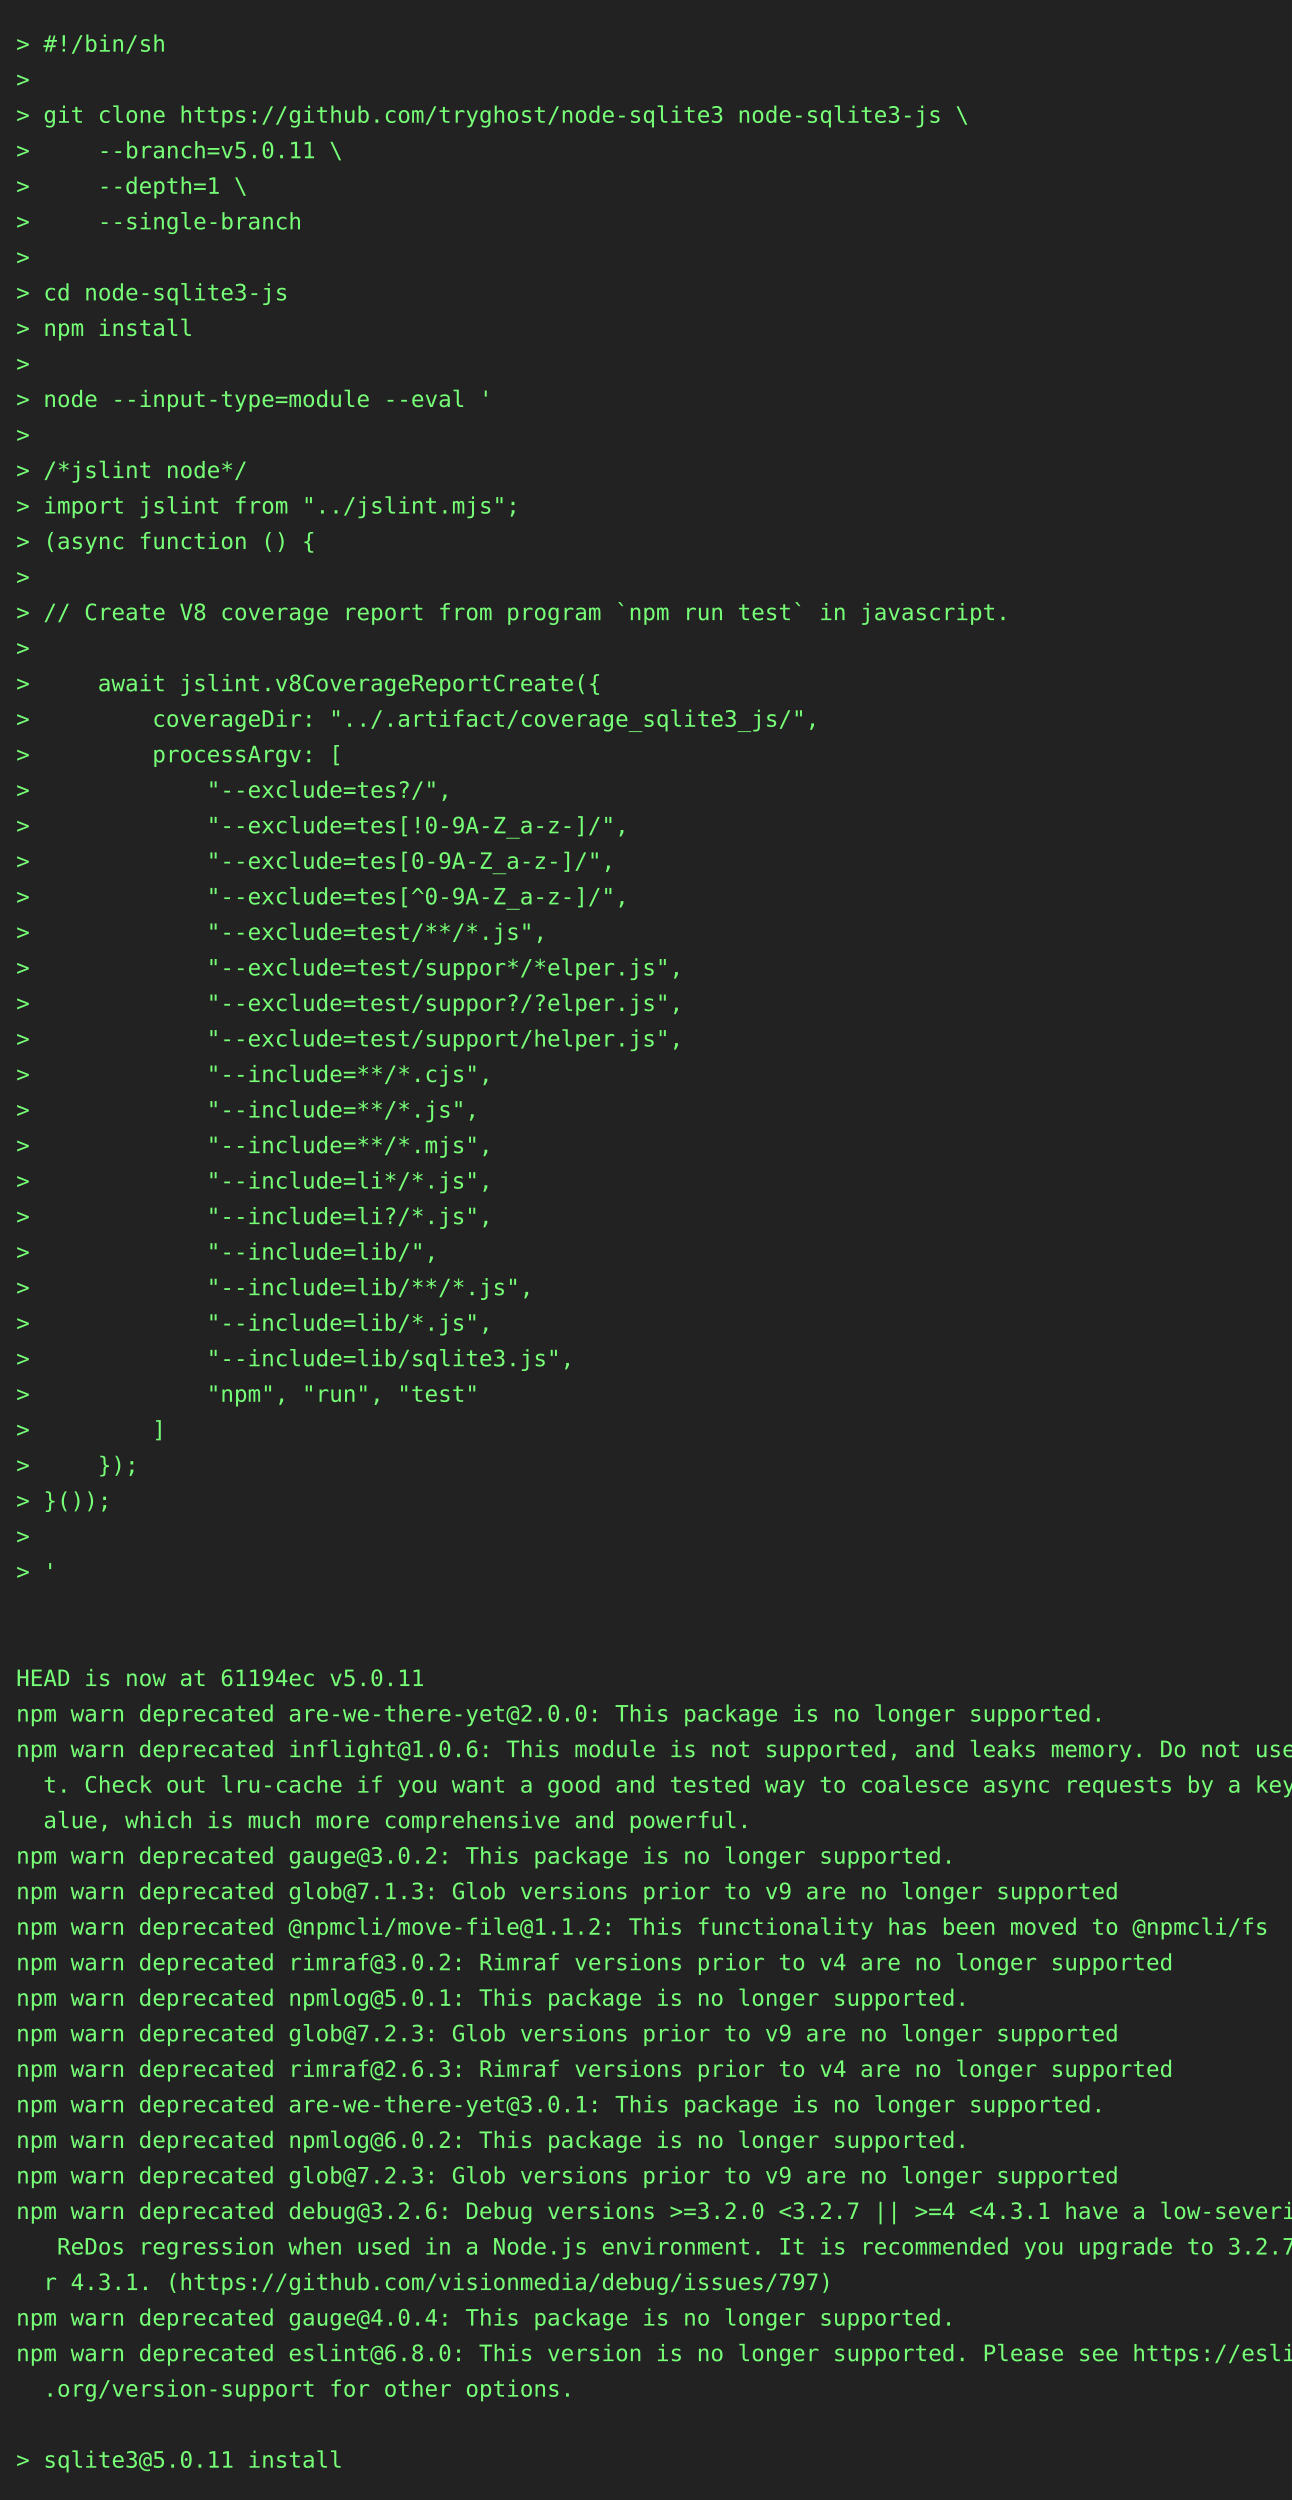
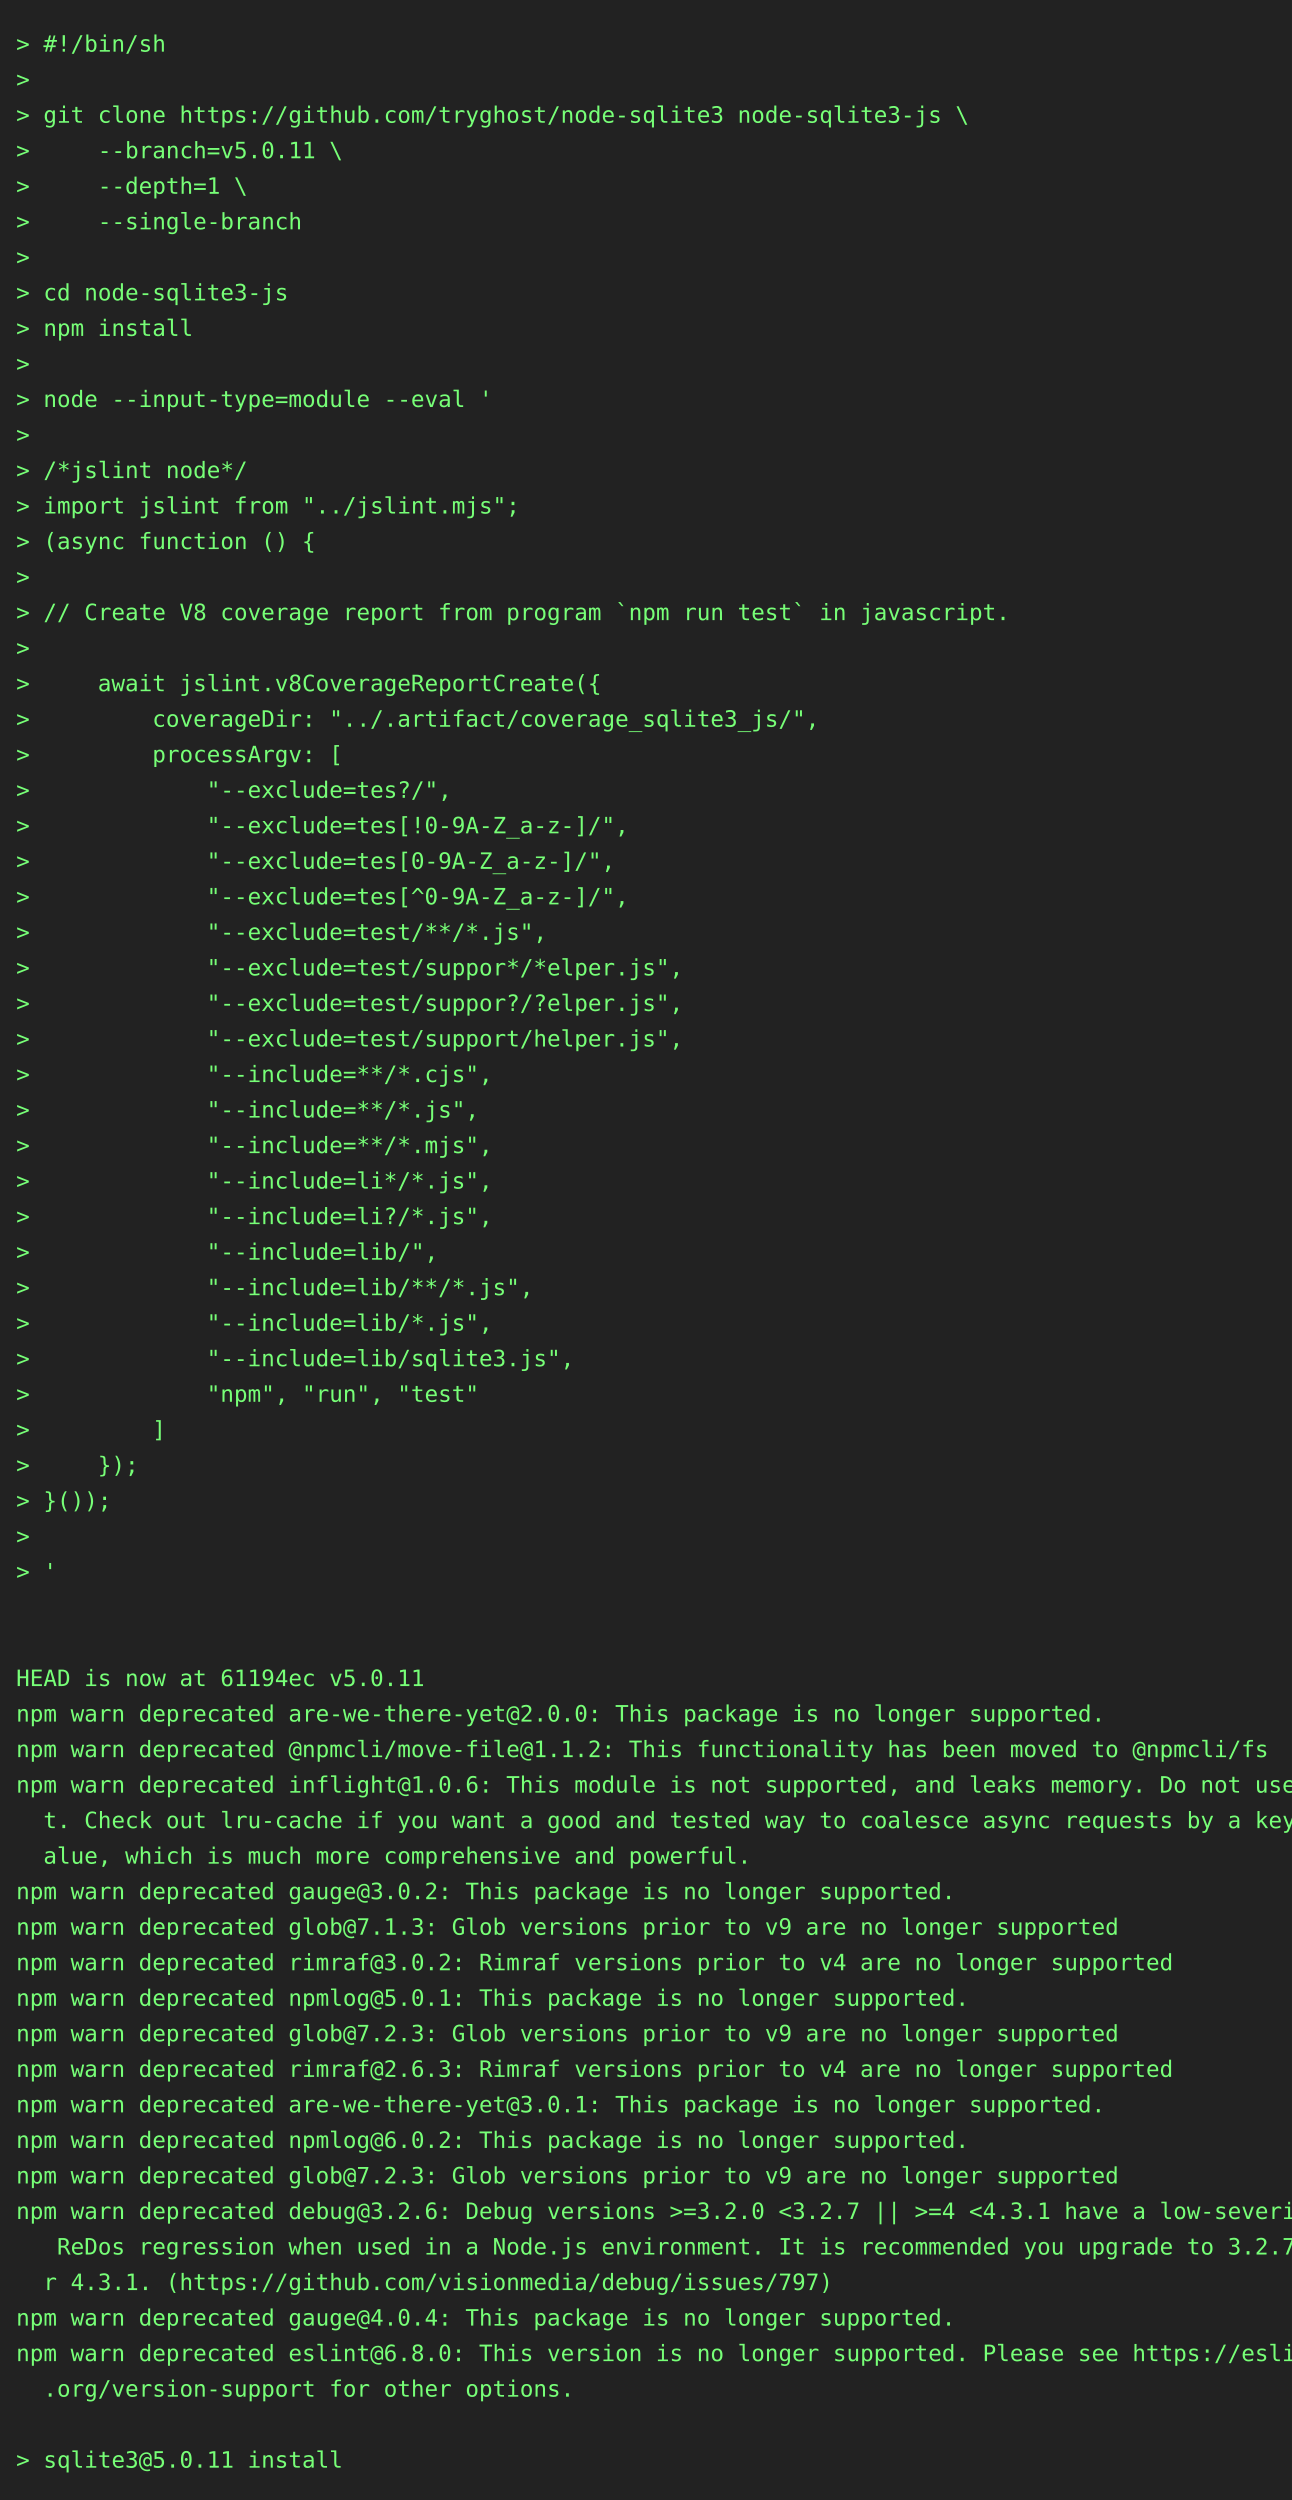
<svg xmlns="http://www.w3.org/2000/svg" height="1548" width="800">
  <rect height="1548" fill="#222" width="800" />
  <text fill="#7f7" font-family="consolas, menlo, monospace" font-size="14" xml:space="preserve">
    <tspan lengthAdjust="spacingAndGlyphs" textLength="768" x="10" y="32">&gt; #!/bin/sh                                                                                      </tspan>
    <tspan lengthAdjust="spacingAndGlyphs" textLength="768" x="10" y="54">&gt;                                                                                                </tspan>
    <tspan lengthAdjust="spacingAndGlyphs" textLength="768" x="10" y="76">&gt; git clone https://github.com/tryghost/node-sqlite3 node-sqlite3-js \                           </tspan>
    <tspan lengthAdjust="spacingAndGlyphs" textLength="768" x="10" y="98">&gt;     --branch=v5.0.11 \                                                                         </tspan>
    <tspan lengthAdjust="spacingAndGlyphs" textLength="768" x="10" y="120">&gt;     --depth=1 \                                                                                </tspan>
    <tspan lengthAdjust="spacingAndGlyphs" textLength="768" x="10" y="142">&gt;     --single-branch                                                                            </tspan>
    <tspan lengthAdjust="spacingAndGlyphs" textLength="768" x="10" y="164">&gt;                                                                                                </tspan>
    <tspan lengthAdjust="spacingAndGlyphs" textLength="768" x="10" y="186">&gt; cd node-sqlite3-js                                                                             </tspan>
    <tspan lengthAdjust="spacingAndGlyphs" textLength="768" x="10" y="208">&gt; npm install                                                                                    </tspan>
    <tspan lengthAdjust="spacingAndGlyphs" textLength="768" x="10" y="230">&gt;                                                                                                </tspan>
    <tspan lengthAdjust="spacingAndGlyphs" textLength="768" x="10" y="252">&gt; node --input-type=module --eval '                                                              </tspan>
    <tspan lengthAdjust="spacingAndGlyphs" textLength="768" x="10" y="274">&gt;                                                                                                </tspan>
    <tspan lengthAdjust="spacingAndGlyphs" textLength="768" x="10" y="296">&gt; /*jslint node*/                                                                                </tspan>
    <tspan lengthAdjust="spacingAndGlyphs" textLength="768" x="10" y="318">&gt; import jslint from "../jslint.mjs";                                                            </tspan>
    <tspan lengthAdjust="spacingAndGlyphs" textLength="768" x="10" y="340">&gt; (async function () {                                                                           </tspan>
    <tspan lengthAdjust="spacingAndGlyphs" textLength="768" x="10" y="362">&gt;                                                                                                </tspan>
    <tspan lengthAdjust="spacingAndGlyphs" textLength="768" x="10" y="384">&gt; // Create V8 coverage report from program `npm run test` in javascript.                        </tspan>
    <tspan lengthAdjust="spacingAndGlyphs" textLength="768" x="10" y="406">&gt;                                                                                                </tspan>
    <tspan lengthAdjust="spacingAndGlyphs" textLength="768" x="10" y="428">&gt;     await jslint.v8CoverageReportCreate({                                                      </tspan>
    <tspan lengthAdjust="spacingAndGlyphs" textLength="768" x="10" y="450">&gt;         coverageDir: "../.artifact/coverage_sqlite3_js/",                                      </tspan>
    <tspan lengthAdjust="spacingAndGlyphs" textLength="768" x="10" y="472">&gt;         processArgv: [                                                                         </tspan>
    <tspan lengthAdjust="spacingAndGlyphs" textLength="768" x="10" y="494">&gt;             "--exclude=tes?/",                                                                 </tspan>
    <tspan lengthAdjust="spacingAndGlyphs" textLength="768" x="10" y="516">&gt;             "--exclude=tes[!0-9A-Z_a-z-]/",                                                    </tspan>
    <tspan lengthAdjust="spacingAndGlyphs" textLength="768" x="10" y="538">&gt;             "--exclude=tes[0-9A-Z_a-z-]/",                                                     </tspan>
    <tspan lengthAdjust="spacingAndGlyphs" textLength="768" x="10" y="560">&gt;             "--exclude=tes[^0-9A-Z_a-z-]/",                                                    </tspan>
    <tspan lengthAdjust="spacingAndGlyphs" textLength="768" x="10" y="582">&gt;             "--exclude=test/**/*.js",                                                          </tspan>
    <tspan lengthAdjust="spacingAndGlyphs" textLength="768" x="10" y="604">&gt;             "--exclude=test/suppor*/*elper.js",                                                </tspan>
    <tspan lengthAdjust="spacingAndGlyphs" textLength="768" x="10" y="626">&gt;             "--exclude=test/suppor?/?elper.js",                                                </tspan>
    <tspan lengthAdjust="spacingAndGlyphs" textLength="768" x="10" y="648">&gt;             "--exclude=test/support/helper.js",                                                </tspan>
    <tspan lengthAdjust="spacingAndGlyphs" textLength="768" x="10" y="670">&gt;             "--include=**/*.cjs",                                                              </tspan>
    <tspan lengthAdjust="spacingAndGlyphs" textLength="768" x="10" y="692">&gt;             "--include=**/*.js",                                                               </tspan>
    <tspan lengthAdjust="spacingAndGlyphs" textLength="768" x="10" y="714">&gt;             "--include=**/*.mjs",                                                              </tspan>
    <tspan lengthAdjust="spacingAndGlyphs" textLength="768" x="10" y="736">&gt;             "--include=li*/*.js",                                                              </tspan>
    <tspan lengthAdjust="spacingAndGlyphs" textLength="768" x="10" y="758">&gt;             "--include=li?/*.js",                                                              </tspan>
    <tspan lengthAdjust="spacingAndGlyphs" textLength="768" x="10" y="780">&gt;             "--include=lib/",                                                                  </tspan>
    <tspan lengthAdjust="spacingAndGlyphs" textLength="768" x="10" y="802">&gt;             "--include=lib/**/*.js",                                                           </tspan>
    <tspan lengthAdjust="spacingAndGlyphs" textLength="768" x="10" y="824">&gt;             "--include=lib/*.js",                                                              </tspan>
    <tspan lengthAdjust="spacingAndGlyphs" textLength="768" x="10" y="846">&gt;             "--include=lib/sqlite3.js",                                                        </tspan>
    <tspan lengthAdjust="spacingAndGlyphs" textLength="768" x="10" y="868">&gt;             "npm", "run", "test"                                                               </tspan>
    <tspan lengthAdjust="spacingAndGlyphs" textLength="768" x="10" y="890">&gt;         ]                                                                                      </tspan>
    <tspan lengthAdjust="spacingAndGlyphs" textLength="768" x="10" y="912">&gt;     });                                                                                        </tspan>
    <tspan lengthAdjust="spacingAndGlyphs" textLength="768" x="10" y="934">&gt; }());                                                                                          </tspan>
    <tspan lengthAdjust="spacingAndGlyphs" textLength="768" x="10" y="956">&gt;                                                                                                </tspan>
    <tspan lengthAdjust="spacingAndGlyphs" textLength="768" x="10" y="978">&gt; '                                                                                              </tspan>
    <tspan lengthAdjust="spacingAndGlyphs" textLength="768" x="10" y="1000">                                                                                                 </tspan>
    <tspan lengthAdjust="spacingAndGlyphs" textLength="768" x="10" y="1022">                                                                                                 </tspan>
    <tspan lengthAdjust="spacingAndGlyphs" textLength="768" x="10" y="1044">HEAD is now at 61194ec v5.0.11                                                                   </tspan>
    <tspan lengthAdjust="spacingAndGlyphs" textLength="768" x="10" y="1066">npm warn deprecated are-we-there-yet@2.0.0: This package is no longer supported.                 </tspan>
-     <tspan lengthAdjust="spacingAndGlyphs" textLength="768" x="10" y="1088">npm warn deprecated inflight@1.0.6: This module is not supported, and leaks memory. Do not use i\</tspan>
-     <tspan lengthAdjust="spacingAndGlyphs" textLength="768" x="10" y="1110">  t. Check out lru-cache if you want a good and tested way to coalesce async requests by a key v\</tspan>
-     <tspan lengthAdjust="spacingAndGlyphs" textLength="768" x="10" y="1132">  alue, which is much more comprehensive and powerful.                                           </tspan>
-     <tspan lengthAdjust="spacingAndGlyphs" textLength="768" x="10" y="1154">npm warn deprecated gauge@3.0.2: This package is no longer supported.                            </tspan>
-     <tspan lengthAdjust="spacingAndGlyphs" textLength="768" x="10" y="1176">npm warn deprecated glob@7.1.3: Glob versions prior to v9 are no longer supported                </tspan>
-     <tspan lengthAdjust="spacingAndGlyphs" textLength="768" x="10" y="1198">npm warn deprecated @npmcli/move-file@1.1.2: This functionality has been moved to @npmcli/fs     </tspan>
+     <tspan lengthAdjust="spacingAndGlyphs" textLength="768" x="10" y="1088">npm warn deprecated @npmcli/move-file@1.1.2: This functionality has been moved to @npmcli/fs     </tspan>
+     <tspan lengthAdjust="spacingAndGlyphs" textLength="768" x="10" y="1110">npm warn deprecated inflight@1.0.6: This module is not supported, and leaks memory. Do not use i\</tspan>
+     <tspan lengthAdjust="spacingAndGlyphs" textLength="768" x="10" y="1132">  t. Check out lru-cache if you want a good and tested way to coalesce async requests by a key v\</tspan>
+     <tspan lengthAdjust="spacingAndGlyphs" textLength="768" x="10" y="1154">  alue, which is much more comprehensive and powerful.                                           </tspan>
+     <tspan lengthAdjust="spacingAndGlyphs" textLength="768" x="10" y="1176">npm warn deprecated gauge@3.0.2: This package is no longer supported.                            </tspan>
+     <tspan lengthAdjust="spacingAndGlyphs" textLength="768" x="10" y="1198">npm warn deprecated glob@7.1.3: Glob versions prior to v9 are no longer supported                </tspan>
    <tspan lengthAdjust="spacingAndGlyphs" textLength="768" x="10" y="1220">npm warn deprecated rimraf@3.0.2: Rimraf versions prior to v4 are no longer supported            </tspan>
    <tspan lengthAdjust="spacingAndGlyphs" textLength="768" x="10" y="1242">npm warn deprecated npmlog@5.0.1: This package is no longer supported.                           </tspan>
    <tspan lengthAdjust="spacingAndGlyphs" textLength="768" x="10" y="1264">npm warn deprecated glob@7.2.3: Glob versions prior to v9 are no longer supported                </tspan>
    <tspan lengthAdjust="spacingAndGlyphs" textLength="768" x="10" y="1286">npm warn deprecated rimraf@2.6.3: Rimraf versions prior to v4 are no longer supported            </tspan>
    <tspan lengthAdjust="spacingAndGlyphs" textLength="768" x="10" y="1308">npm warn deprecated are-we-there-yet@3.0.1: This package is no longer supported.                 </tspan>
    <tspan lengthAdjust="spacingAndGlyphs" textLength="768" x="10" y="1330">npm warn deprecated npmlog@6.0.2: This package is no longer supported.                           </tspan>
    <tspan lengthAdjust="spacingAndGlyphs" textLength="768" x="10" y="1352">npm warn deprecated glob@7.2.3: Glob versions prior to v9 are no longer supported                </tspan>
    <tspan lengthAdjust="spacingAndGlyphs" textLength="768" x="10" y="1374">npm warn deprecated debug@3.2.6: Debug versions &gt;=3.2.0 &lt;3.2.7 || &gt;=4 &lt;4.3.1 have a low-severity\</tspan>
    <tspan lengthAdjust="spacingAndGlyphs" textLength="768" x="10" y="1396">   ReDos regression when used in a Node.js environment. It is recommended you upgrade to 3.2.7 o\</tspan>
    <tspan lengthAdjust="spacingAndGlyphs" textLength="768" x="10" y="1418">  r 4.3.1. (https://github.com/visionmedia/debug/issues/797)                                     </tspan>
    <tspan lengthAdjust="spacingAndGlyphs" textLength="768" x="10" y="1440">npm warn deprecated gauge@4.0.4: This package is no longer supported.                            </tspan>
    <tspan lengthAdjust="spacingAndGlyphs" textLength="768" x="10" y="1462">npm warn deprecated eslint@6.8.0: This version is no longer supported. Please see https://eslint\</tspan>
    <tspan lengthAdjust="spacingAndGlyphs" textLength="768" x="10" y="1484">  .org/version-support for other options.                                                        </tspan>
    <tspan lengthAdjust="spacingAndGlyphs" textLength="768" x="10" y="1506">                                                                                                 </tspan>
    <tspan lengthAdjust="spacingAndGlyphs" textLength="768" x="10" y="1528">&gt; sqlite3@5.0.11 install                                                                         </tspan>
  </text>
</svg>
